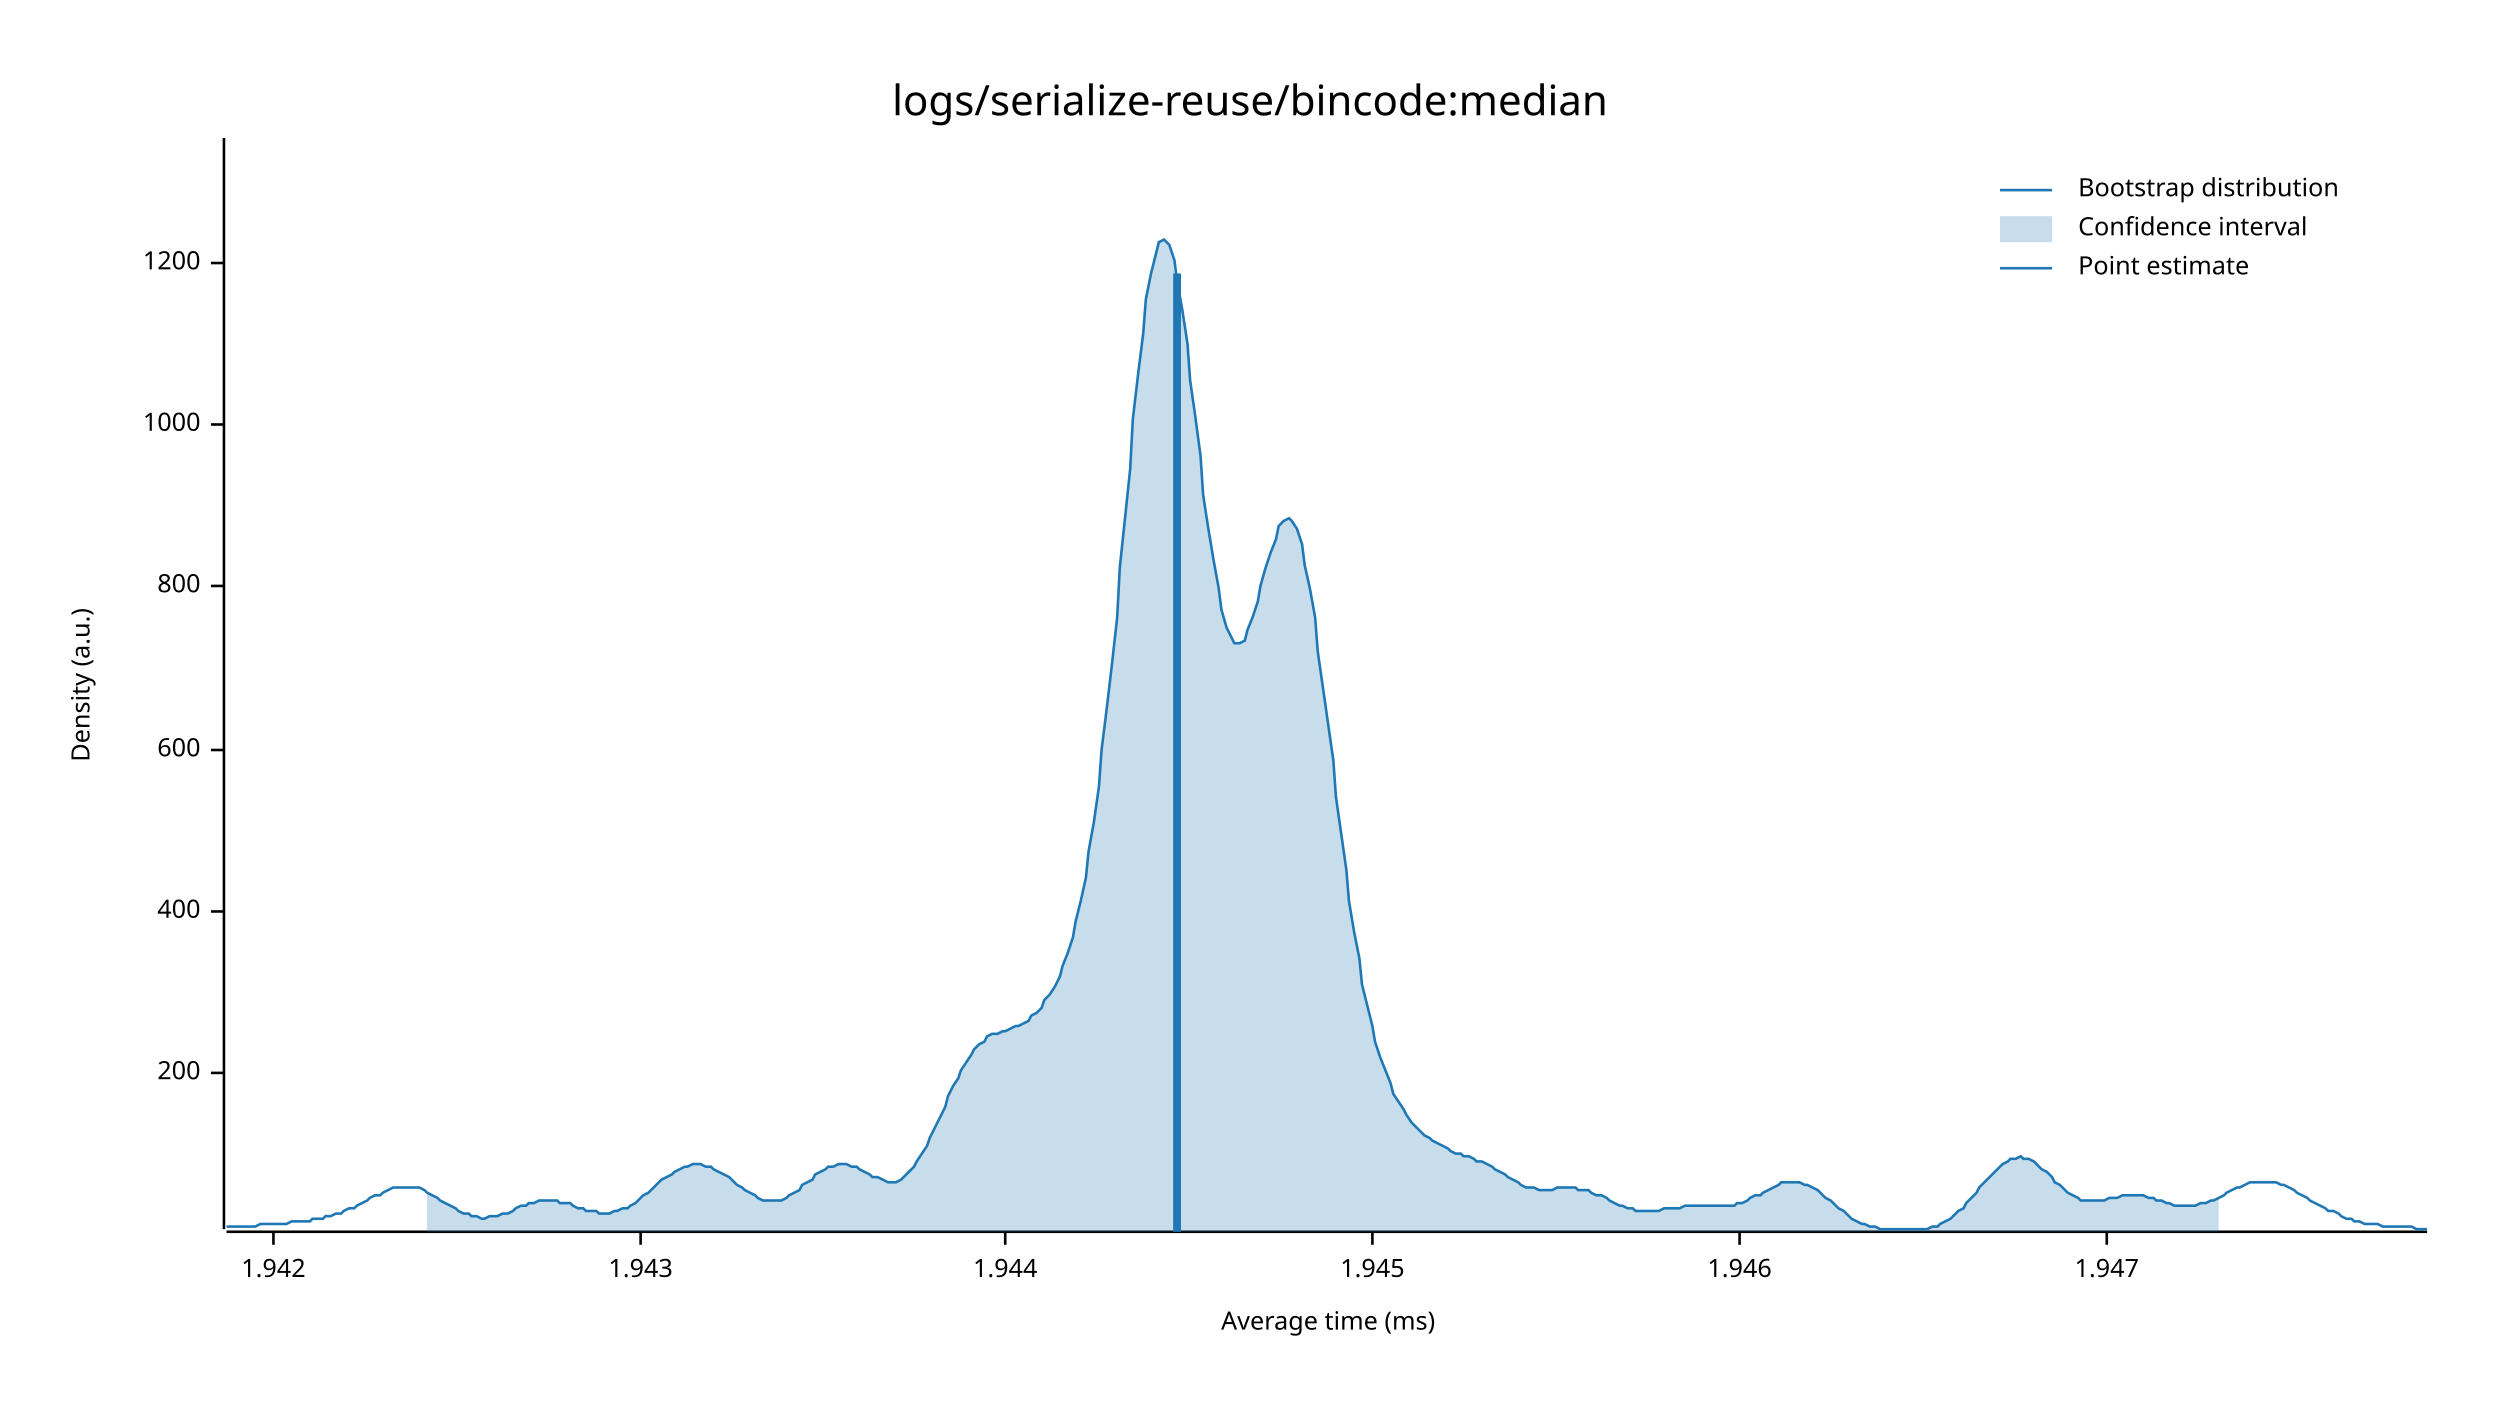
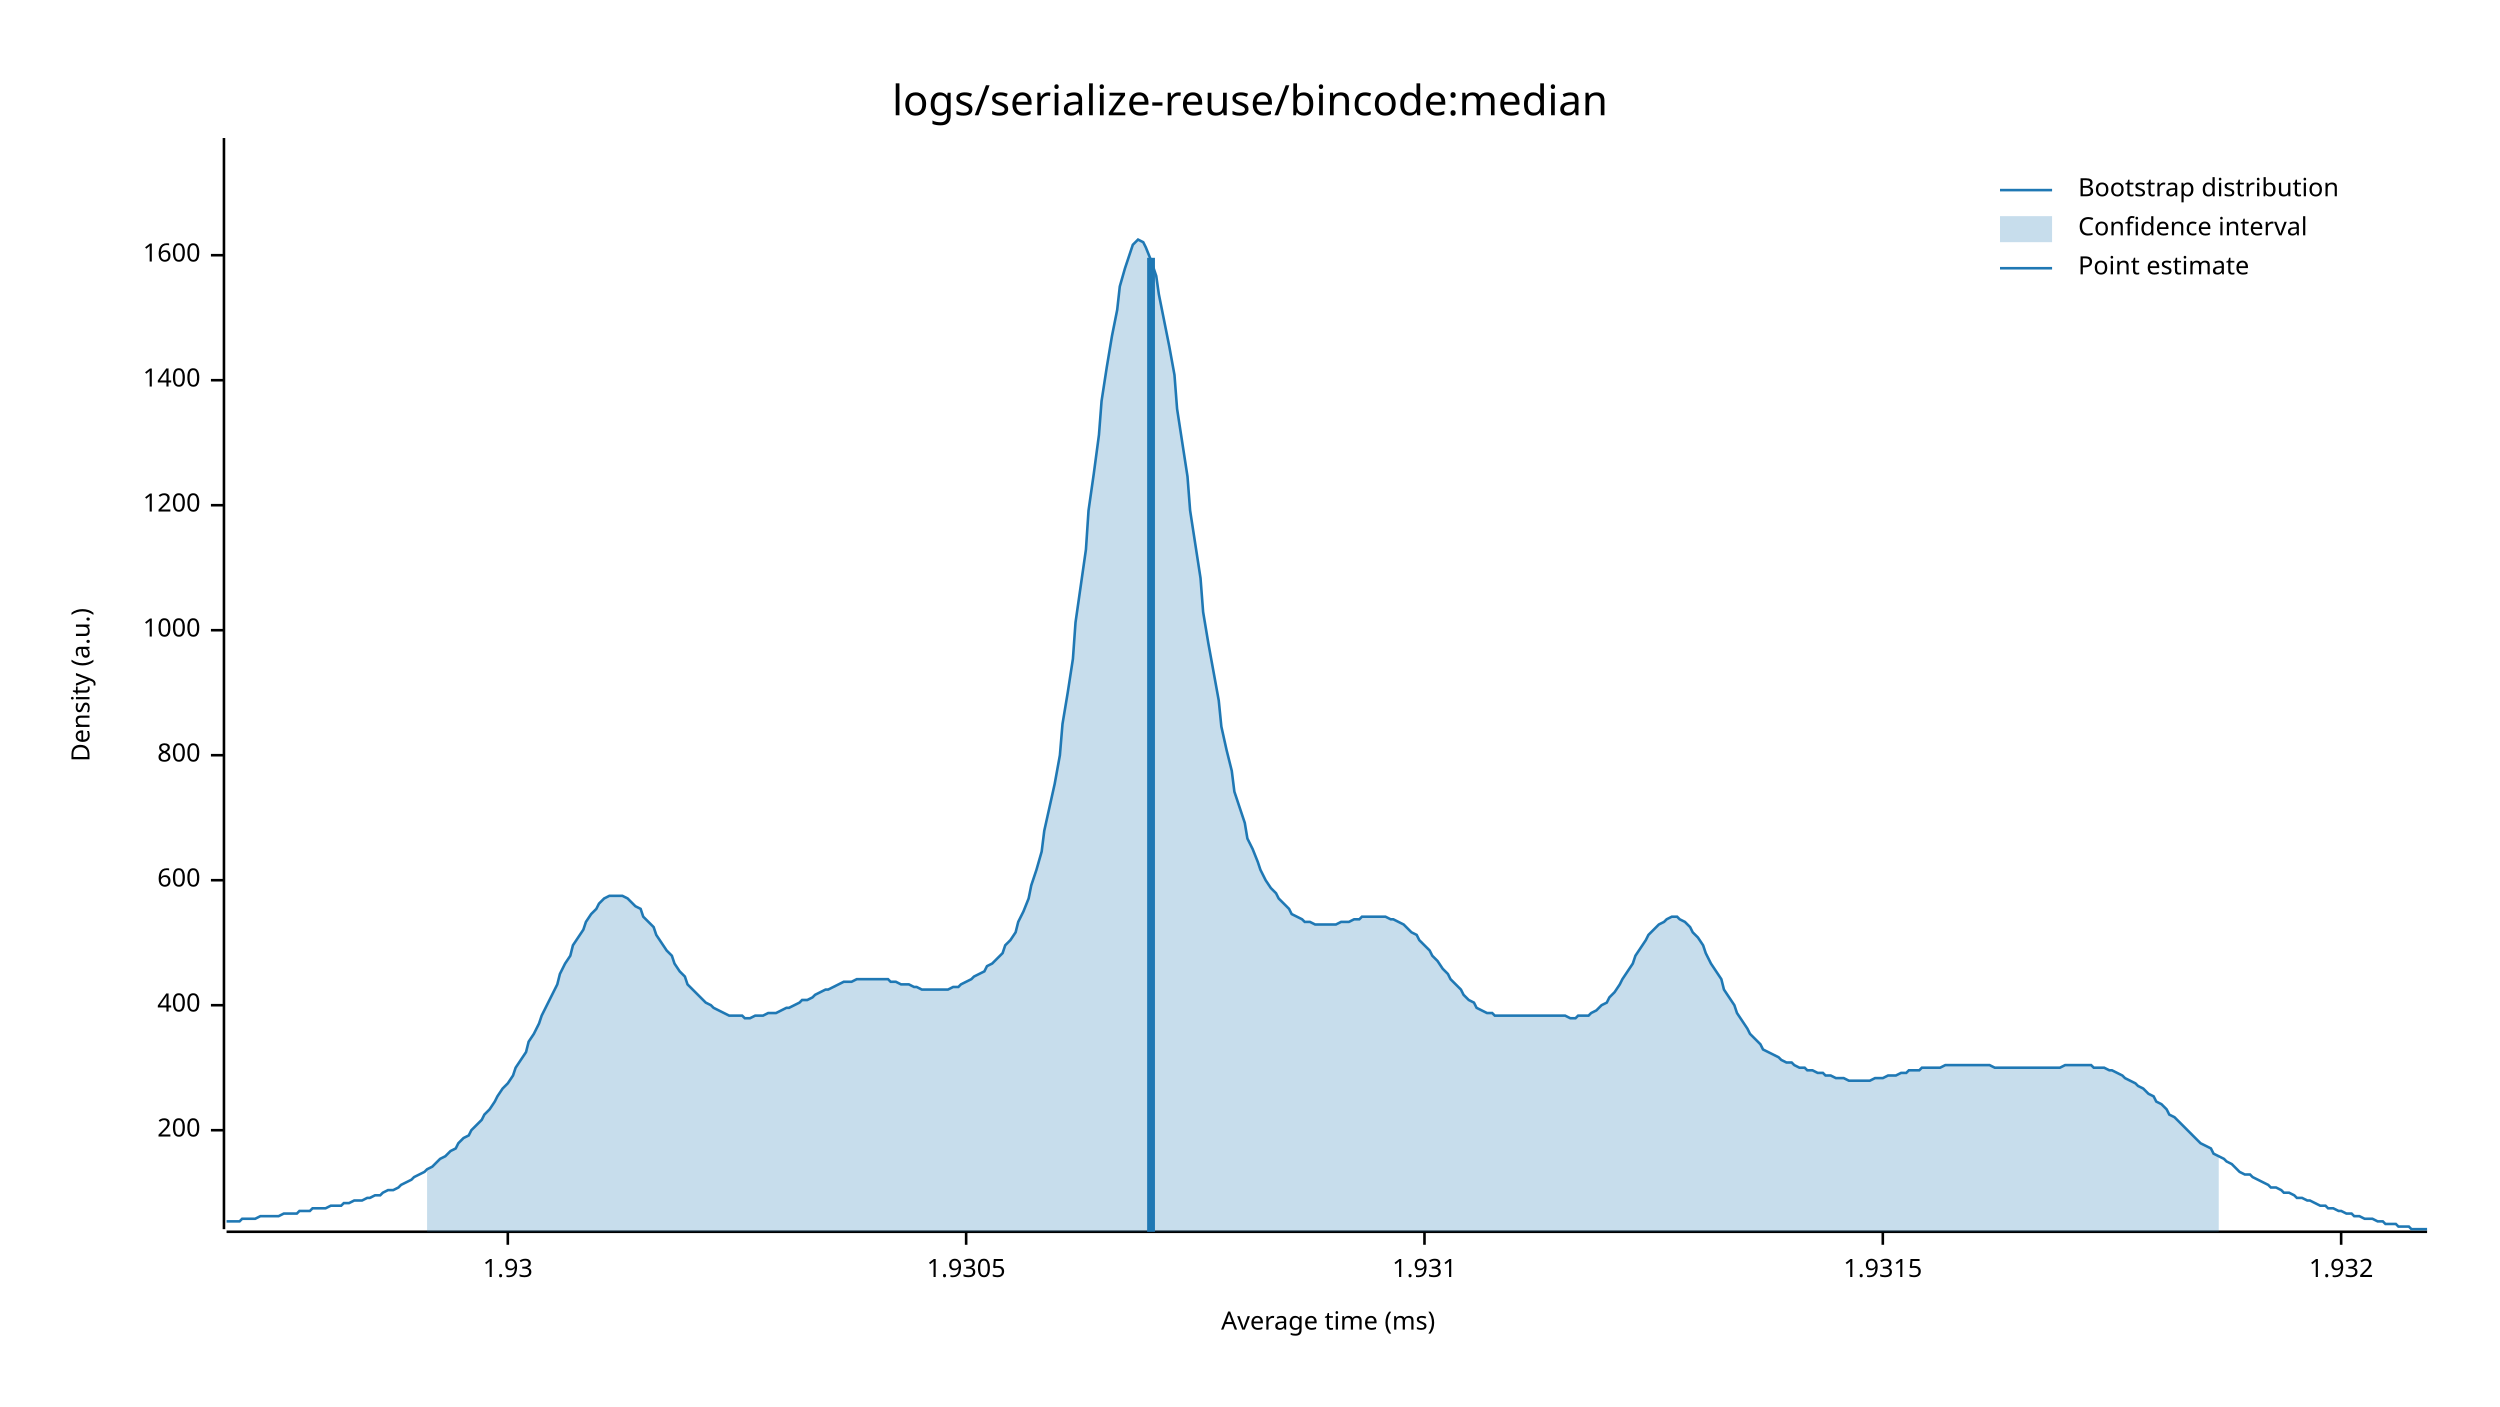
<svg xmlns="http://www.w3.org/2000/svg" style="background-color:#EEE;" width="960" height="540" viewBox="0 0 960 540">
  <text x="480" y="32" dy="0.76em" text-anchor="middle" font-family="sans-serif" font-size="16.129" opacity="1" fill="#000000">
logs/serialize-reuse/bincode:median
</text>
  <text x="27" y="263" dy="0.76em" text-anchor="middle" font-family="sans-serif" font-size="9.677" opacity="1" fill="#000000" transform="rotate(270, 27, 263)">
Density (a.u.)
</text>
  <text x="510" y="513" dy="-0.5ex" text-anchor="middle" font-family="sans-serif" font-size="9.677" opacity="1" fill="#000000">
Average time (ms)
</text>
  <polyline fill="none" opacity="1" stroke="#000000" stroke-width="1" points="86,53 86,472 " />
-   <text x="77" y="412" dy="0.5ex" text-anchor="end" font-family="sans-serif" font-size="9.677" opacity="1" fill="#000000">
+   <text x="77" y="434" dy="0.5ex" text-anchor="end" font-family="sans-serif" font-size="9.677" opacity="1" fill="#000000">
200
</text>
-   <polyline fill="none" opacity="1" stroke="#000000" stroke-width="1" points="81,412 86,412 " />
-   <text x="77" y="350" dy="0.5ex" text-anchor="end" font-family="sans-serif" font-size="9.677" opacity="1" fill="#000000">
+   <polyline fill="none" opacity="1" stroke="#000000" stroke-width="1" points="81,434 86,434 " />
+   <text x="77" y="386" dy="0.5ex" text-anchor="end" font-family="sans-serif" font-size="9.677" opacity="1" fill="#000000">
400
</text>
-   <polyline fill="none" opacity="1" stroke="#000000" stroke-width="1" points="81,350 86,350 " />
-   <text x="77" y="288" dy="0.5ex" text-anchor="end" font-family="sans-serif" font-size="9.677" opacity="1" fill="#000000">
+   <polyline fill="none" opacity="1" stroke="#000000" stroke-width="1" points="81,386 86,386 " />
+   <text x="77" y="338" dy="0.5ex" text-anchor="end" font-family="sans-serif" font-size="9.677" opacity="1" fill="#000000">
600
</text>
-   <polyline fill="none" opacity="1" stroke="#000000" stroke-width="1" points="81,288 86,288 " />
-   <text x="77" y="225" dy="0.5ex" text-anchor="end" font-family="sans-serif" font-size="9.677" opacity="1" fill="#000000">
+   <polyline fill="none" opacity="1" stroke="#000000" stroke-width="1" points="81,338 86,338 " />
+   <text x="77" y="290" dy="0.5ex" text-anchor="end" font-family="sans-serif" font-size="9.677" opacity="1" fill="#000000">
800
</text>
-   <polyline fill="none" opacity="1" stroke="#000000" stroke-width="1" points="81,225 86,225 " />
-   <text x="77" y="163" dy="0.5ex" text-anchor="end" font-family="sans-serif" font-size="9.677" opacity="1" fill="#000000">
+   <polyline fill="none" opacity="1" stroke="#000000" stroke-width="1" points="81,290 86,290 " />
+   <text x="77" y="242" dy="0.5ex" text-anchor="end" font-family="sans-serif" font-size="9.677" opacity="1" fill="#000000">
1000
</text>
-   <polyline fill="none" opacity="1" stroke="#000000" stroke-width="1" points="81,163 86,163 " />
-   <text x="77" y="101" dy="0.5ex" text-anchor="end" font-family="sans-serif" font-size="9.677" opacity="1" fill="#000000">
+   <polyline fill="none" opacity="1" stroke="#000000" stroke-width="1" points="81,242 86,242 " />
+   <text x="77" y="194" dy="0.5ex" text-anchor="end" font-family="sans-serif" font-size="9.677" opacity="1" fill="#000000">
1200
</text>
-   <polyline fill="none" opacity="1" stroke="#000000" stroke-width="1" points="81,101 86,101 " />
+   <polyline fill="none" opacity="1" stroke="#000000" stroke-width="1" points="81,194 86,194 " />
+   <text x="77" y="146" dy="0.5ex" text-anchor="end" font-family="sans-serif" font-size="9.677" opacity="1" fill="#000000">
+ 1400
+ </text>
+   <polyline fill="none" opacity="1" stroke="#000000" stroke-width="1" points="81,146 86,146 " />
+   <text x="77" y="98" dy="0.5ex" text-anchor="end" font-family="sans-serif" font-size="9.677" opacity="1" fill="#000000">
+ 1600
+ </text>
+   <polyline fill="none" opacity="1" stroke="#000000" stroke-width="1" points="81,98 86,98 " />
  <polyline fill="none" opacity="1" stroke="#000000" stroke-width="1" points="87,473 932,473 " />
-   <text x="105" y="483" dy="0.76em" text-anchor="middle" font-family="sans-serif" font-size="9.677" opacity="1" fill="#000000">
- 1.942
+   <text x="195" y="483" dy="0.76em" text-anchor="middle" font-family="sans-serif" font-size="9.677" opacity="1" fill="#000000">
+ 1.93
</text>
-   <polyline fill="none" opacity="1" stroke="#000000" stroke-width="1" points="105,473 105,478 " />
-   <text x="246" y="483" dy="0.76em" text-anchor="middle" font-family="sans-serif" font-size="9.677" opacity="1" fill="#000000">
- 1.943
+   <polyline fill="none" opacity="1" stroke="#000000" stroke-width="1" points="195,473 195,478 " />
+   <text x="371" y="483" dy="0.76em" text-anchor="middle" font-family="sans-serif" font-size="9.677" opacity="1" fill="#000000">
+ 1.9305
</text>
-   <polyline fill="none" opacity="1" stroke="#000000" stroke-width="1" points="246,473 246,478 " />
-   <text x="386" y="483" dy="0.76em" text-anchor="middle" font-family="sans-serif" font-size="9.677" opacity="1" fill="#000000">
- 1.944
+   <polyline fill="none" opacity="1" stroke="#000000" stroke-width="1" points="371,473 371,478 " />
+   <text x="547" y="483" dy="0.76em" text-anchor="middle" font-family="sans-serif" font-size="9.677" opacity="1" fill="#000000">
+ 1.931
</text>
-   <polyline fill="none" opacity="1" stroke="#000000" stroke-width="1" points="386,473 386,478 " />
-   <text x="527" y="483" dy="0.76em" text-anchor="middle" font-family="sans-serif" font-size="9.677" opacity="1" fill="#000000">
- 1.945
+   <polyline fill="none" opacity="1" stroke="#000000" stroke-width="1" points="547,473 547,478 " />
+   <text x="723" y="483" dy="0.76em" text-anchor="middle" font-family="sans-serif" font-size="9.677" opacity="1" fill="#000000">
+ 1.9315
</text>
-   <polyline fill="none" opacity="1" stroke="#000000" stroke-width="1" points="527,473 527,478 " />
-   <text x="668" y="483" dy="0.76em" text-anchor="middle" font-family="sans-serif" font-size="9.677" opacity="1" fill="#000000">
- 1.946
+   <polyline fill="none" opacity="1" stroke="#000000" stroke-width="1" points="723,473 723,478 " />
+   <text x="899" y="483" dy="0.76em" text-anchor="middle" font-family="sans-serif" font-size="9.677" opacity="1" fill="#000000">
+ 1.932
</text>
-   <polyline fill="none" opacity="1" stroke="#000000" stroke-width="1" points="668,473 668,478 " />
-   <text x="809" y="483" dy="0.76em" text-anchor="middle" font-family="sans-serif" font-size="9.677" opacity="1" fill="#000000">
- 1.947
- </text>
-   <polyline fill="none" opacity="1" stroke="#000000" stroke-width="1" points="809,473 809,478 " />
-   <polyline fill="none" opacity="1" stroke="#1F78B4" stroke-width="1" points="87,471 88,471 90,471 92,471 93,471 95,471 97,471 98,471 100,470 102,470 103,470 105,470 107,470 109,470 110,470 112,469 114,469 115,469 117,469 119,469 120,468 122,468 124,468 125,467 127,467 129,466 131,466 132,465 134,464 136,464 137,463 139,462 141,461 142,460 144,459 146,459 147,458 149,457 151,456 153,456 154,456 156,456 158,456 159,456 161,456 163,457 164,458 166,459 168,460 169,461 171,462 173,463 175,464 176,465 178,466 180,466 181,467 183,467 185,468 186,468 188,467 190,467 191,467 193,466 195,466 197,465 198,464 200,463 202,463 203,462 205,462 207,461 208,461 210,461 212,461 214,461 215,462 217,462 219,462 220,463 222,464 224,464 225,465 227,465 229,465 230,466 232,466 234,466 236,465 237,465 239,464 241,464 242,463 244,462 246,460 247,459 249,458 251,456 252,455 254,453 256,452 258,451 259,450 261,449 263,448 264,448 266,447 268,447 269,447 271,448 273,448 274,449 276,450 278,451 280,452 281,453 283,455 285,456 286,457 288,458 290,459 291,460 293,461 295,461 296,461 298,461 300,461 302,460 303,459 305,458 307,457 308,455 310,454 312,453 313,451 315,450 317,449 318,448 320,448 322,447 324,447 325,447 327,448 329,448 330,449 332,450 334,451 335,452 337,452 339,453 341,454 342,454 344,454 346,453 347,452 349,450 351,448 352,446 354,443 356,440 357,437 359,433 361,429 363,425 364,421 366,417 368,414 369,411 371,408 373,405 374,403 376,401 378,400 379,398 381,397 383,397 385,396 386,396 388,395 390,394 391,394 393,393 395,392 396,390 398,389 400,387 401,384 403,382 405,379 407,375 408,371 410,366 412,360 413,354 415,346 417,337 418,327 420,316 422,302 423,288 425,272 427,255 429,237 430,218 432,199 434,180 435,161 437,144 439,128 440,115 442,105 444,97 445,93 447,92 449,94 451,100 452,108 454,119 456,132 457,146 459,160 461,175 462,190 464,203 466,215 468,226 469,234 471,241 473,245 474,247 476,247 478,246 479,242 481,237 483,231 484,225 486,218 488,212 490,207 491,202 493,200 495,199 496,200 498,203 500,209 501,217 503,226 505,237 506,250 508,264 510,278 512,292 513,306 515,320 517,334 518,346 520,358 522,368 523,378 525,386 527,394 528,400 530,406 532,411 534,416 535,420 537,423 539,426 540,428 542,431 544,433 545,434 547,436 549,437 550,438 552,439 554,440 556,441 557,442 559,443 561,443 562,444 564,444 566,445 567,446 569,446 571,447 573,448 574,449 576,450 578,451 579,452 581,453 583,454 584,455 586,456 588,456 589,456 591,457 593,457 595,457 596,457 598,456 600,456 601,456 603,456 605,456 606,457 608,457 610,457 611,458 613,459 615,459 617,460 618,461 620,462 622,463 623,463 625,464 627,464 628,465 630,465 632,465 633,465 635,465 637,465 639,464 640,464 642,464 644,464 645,464 647,463 649,463 650,463 652,463 654,463 655,463 657,463 659,463 661,463 662,463 664,463 666,463 667,462 669,462 671,461 672,460 674,459 676,459 677,458 679,457 681,456 683,455 684,454 686,454 688,454 689,454 691,454 693,455 694,455 696,456 698,457 700,459 701,460 703,461 705,463 706,464 708,465 710,467 711,468 713,469 715,470 716,470 718,471 720,471 722,472 723,472 725,472 727,472 728,472 730,472 732,472 733,472 735,472 737,472 738,472 740,472 742,471 744,471 745,470 747,469 749,468 750,467 752,465 754,464 755,462 757,460 759,458 760,456 762,454 764,452 766,450 767,449 769,447 771,446 772,445 774,445 776,444 777,445 779,445 781,446 782,447 784,449 786,450 788,452 789,454 791,455 793,457 794,458 796,459 798,460 799,461 801,461 803,461 804,461 806,461 808,461 810,460 811,460 813,460 815,459 816,459 818,459 820,459 821,459 823,459 825,460 827,460 828,461 830,461 832,462 833,462 835,463 837,463 838,463 840,463 842,463 843,463 845,462 847,462 849,461 850,461 852,460 854,459 855,458 857,457 859,456 860,456 862,455 864,454 865,454 867,454 869,454 871,454 872,454 874,454 876,455 877,455 879,456 881,457 882,458 884,459 886,460 887,461 889,462 891,463 893,464 894,465 896,465 898,466 899,467 901,468 903,468 904,469 906,469 908,470 909,470 911,470 913,470 915,471 916,471 918,471 920,471 921,471 923,471 925,471 926,471 928,472 930,472 932,472 " />
-   <polygon opacity="0.25" fill="#1F78B4" points="164,458 166,459 168,460 169,461 171,462 173,463 175,464 176,465 178,466 180,466 181,467 183,467 185,468 186,468 188,467 190,467 191,467 193,466 195,466 197,465 198,464 200,463 202,463 203,462 205,462 207,461 208,461 210,461 212,461 214,461 215,462 217,462 219,462 220,463 222,464 224,464 225,465 227,465 229,465 230,466 232,466 234,466 236,465 237,465 239,464 241,464 242,463 244,462 246,460 247,459 249,458 251,456 252,455 254,453 256,452 258,451 259,450 261,449 263,448 264,448 266,447 268,447 269,447 271,448 273,448 274,449 276,450 278,451 280,452 281,453 283,455 285,456 286,457 288,458 290,459 291,460 293,461 295,461 296,461 298,461 300,461 302,460 303,459 305,458 307,457 308,455 310,454 312,453 313,451 315,450 317,449 318,448 320,448 322,447 324,447 325,447 327,448 329,448 330,449 332,450 334,451 335,452 337,452 339,453 341,454 342,454 344,454 346,453 347,452 349,450 351,448 352,446 354,443 356,440 357,437 359,433 361,429 363,425 364,421 366,417 368,414 369,411 371,408 373,405 374,403 376,401 378,400 379,398 381,397 383,397 385,396 386,396 388,395 390,394 391,394 393,393 395,392 396,390 398,389 400,387 401,384 403,382 405,379 407,375 408,371 410,366 412,360 413,354 415,346 417,337 418,327 420,316 422,302 423,288 425,272 427,255 429,237 430,218 432,199 434,180 435,161 437,144 439,128 440,115 442,105 444,97 445,93 447,92 449,94 451,100 452,108 454,119 456,132 457,146 459,160 461,175 462,190 464,203 466,215 468,226 469,234 471,241 473,245 474,247 476,247 478,246 479,242 481,237 483,231 484,225 486,218 488,212 490,207 491,202 493,200 495,199 496,200 498,203 500,209 501,217 503,226 505,237 506,250 508,264 510,278 512,292 513,306 515,320 517,334 518,346 520,358 522,368 523,378 525,386 527,394 528,400 530,406 532,411 534,416 535,420 537,423 539,426 540,428 542,431 544,433 545,434 547,436 549,437 550,438 552,439 554,440 556,441 557,442 559,443 561,443 562,444 564,444 566,445 567,446 569,446 571,447 573,448 574,449 576,450 578,451 579,452 581,453 583,454 584,455 586,456 588,456 589,456 591,457 593,457 595,457 596,457 598,456 600,456 601,456 603,456 605,456 606,457 608,457 610,457 611,458 613,459 615,459 617,460 618,461 620,462 622,463 623,463 625,464 627,464 628,465 630,465 632,465 633,465 635,465 637,465 639,464 640,464 642,464 644,464 645,464 647,463 649,463 650,463 652,463 654,463 655,463 657,463 659,463 661,463 662,463 664,463 666,463 667,462 669,462 671,461 672,460 674,459 676,459 677,458 679,457 681,456 683,455 684,454 686,454 688,454 689,454 691,454 693,455 694,455 696,456 698,457 700,459 701,460 703,461 705,463 706,464 708,465 710,467 711,468 713,469 715,470 716,470 718,471 720,471 722,472 723,472 725,472 727,472 728,472 730,472 732,472 733,472 735,472 737,472 738,472 740,472 742,471 744,471 745,470 747,469 749,468 750,467 752,465 754,464 755,462 757,460 759,458 760,456 762,454 764,452 766,450 767,449 769,447 771,446 772,445 774,445 776,444 777,445 779,445 781,446 782,447 784,449 786,450 788,452 789,454 791,455 793,457 794,458 796,459 798,460 799,461 801,461 803,461 804,461 806,461 808,461 810,460 811,460 813,460 815,459 816,459 818,459 820,459 821,459 823,459 825,460 827,460 828,461 830,461 832,462 833,462 835,463 837,463 838,463 840,463 842,463 843,463 845,462 847,462 849,461 850,461 852,460 852,473 164,473 " />
-   <polyline fill="none" opacity="1" stroke="#1F78B4" stroke-width="3" points="452,473 452,105 " />
+   <polyline fill="none" opacity="1" stroke="#000000" stroke-width="1" points="899,473 899,478 " />
+   <polyline fill="none" opacity="1" stroke="#1F78B4" stroke-width="1" points="87,469 88,469 90,469 92,469 93,468 95,468 97,468 98,468 100,467 102,467 103,467 105,467 107,467 109,466 110,466 112,466 114,466 115,465 117,465 119,465 120,464 122,464 124,464 125,464 127,463 129,463 131,463 132,462 134,462 136,461 137,461 139,461 141,460 142,460 144,459 146,459 147,458 149,457 151,457 153,456 154,455 156,454 158,453 159,452 161,451 163,450 164,449 166,448 168,446 169,445 171,444 173,442 175,441 176,439 178,437 180,436 181,434 183,432 185,430 186,428 188,426 190,423 191,421 193,418 195,416 197,413 198,410 200,407 202,404 203,400 205,397 207,393 208,390 210,386 212,382 214,378 215,374 217,370 219,367 220,363 222,360 224,357 225,354 227,351 229,349 230,347 232,345 234,344 236,344 237,344 239,344 241,345 242,346 244,348 246,349 247,352 249,354 251,356 252,359 254,362 256,365 258,367 259,370 261,373 263,375 264,378 266,380 268,382 269,383 271,385 273,386 274,387 276,388 278,389 280,390 281,390 283,390 285,390 286,391 288,391 290,390 291,390 293,390 295,389 296,389 298,389 300,388 302,387 303,387 305,386 307,385 308,384 310,384 312,383 313,382 315,381 317,380 318,380 320,379 322,378 324,377 325,377 327,377 329,376 330,376 332,376 334,376 335,376 337,376 339,376 341,376 342,377 344,377 346,378 347,378 349,378 351,379 352,379 354,380 356,380 357,380 359,380 361,380 363,380 364,380 366,379 368,379 369,378 371,377 373,376 374,375 376,374 378,373 379,371 381,370 383,368 385,366 386,363 388,361 390,358 391,354 393,350 395,345 396,340 398,334 400,327 401,319 403,310 405,301 407,290 408,278 410,266 412,253 413,239 415,225 417,211 418,196 420,182 422,167 423,154 425,141 427,129 429,119 430,110 432,103 434,97 435,94 437,92 439,93 440,95 442,100 444,106 445,113 447,123 449,133 451,144 452,157 454,170 456,183 457,196 459,209 461,222 462,235 464,247 466,258 468,269 469,279 471,288 473,296 474,304 476,310 478,316 479,322 481,326 483,331 484,334 486,338 488,341 490,343 491,345 493,347 495,349 496,351 498,352 500,353 501,354 503,354 505,355 506,355 508,355 510,355 512,355 513,355 515,354 517,354 518,354 520,353 522,353 523,352 525,352 527,352 528,352 530,352 532,352 534,353 535,353 537,354 539,355 540,356 542,358 544,359 545,361 547,363 549,365 550,367 552,369 554,372 556,374 557,376 559,378 561,380 562,382 564,384 566,385 567,387 569,388 571,389 573,389 574,390 576,390 578,390 579,390 581,390 583,390 584,390 586,390 588,390 589,390 591,390 593,390 595,390 596,390 598,390 600,390 601,390 603,391 605,391 606,390 608,390 610,390 611,389 613,388 615,386 617,385 618,383 620,381 622,378 623,376 625,373 627,370 628,367 630,364 632,361 633,359 635,357 637,355 639,354 640,353 642,352 644,352 645,353 647,354 649,356 650,358 652,360 654,363 655,366 657,370 659,373 661,376 662,380 664,383 666,386 667,389 669,392 671,395 672,397 674,399 676,401 677,403 679,404 681,405 683,406 684,407 686,408 688,408 689,409 691,410 693,410 694,411 696,411 698,412 700,412 701,413 703,413 705,414 706,414 708,414 710,415 711,415 713,415 715,415 716,415 718,415 720,414 722,414 723,414 725,413 727,413 728,413 730,412 732,412 733,411 735,411 737,411 738,410 740,410 742,410 744,410 745,410 747,409 749,409 750,409 752,409 754,409 755,409 757,409 759,409 760,409 762,409 764,409 766,410 767,410 769,410 771,410 772,410 774,410 776,410 777,410 779,410 781,410 782,410 784,410 786,410 788,410 789,410 791,410 793,409 794,409 796,409 798,409 799,409 801,409 803,409 804,410 806,410 808,410 810,411 811,411 813,412 815,413 816,414 818,415 820,416 821,417 823,418 825,420 827,421 828,423 830,424 832,426 833,428 835,429 837,431 838,432 840,434 842,436 843,437 845,439 847,440 849,441 850,443 852,444 854,445 855,446 857,447 859,449 860,450 862,451 864,451 865,452 867,453 869,454 871,455 872,456 874,456 876,457 877,458 879,458 881,459 882,460 884,460 886,461 887,461 889,462 891,463 893,463 894,464 896,464 898,465 899,465 901,466 903,466 904,467 906,467 908,468 909,468 911,468 913,469 915,469 916,470 918,470 920,470 921,471 923,471 925,471 926,472 928,472 930,472 932,472 " />
+   <polygon opacity="0.25" fill="#1F78B4" points="164,449 166,448 168,446 169,445 171,444 173,442 175,441 176,439 178,437 180,436 181,434 183,432 185,430 186,428 188,426 190,423 191,421 193,418 195,416 197,413 198,410 200,407 202,404 203,400 205,397 207,393 208,390 210,386 212,382 214,378 215,374 217,370 219,367 220,363 222,360 224,357 225,354 227,351 229,349 230,347 232,345 234,344 236,344 237,344 239,344 241,345 242,346 244,348 246,349 247,352 249,354 251,356 252,359 254,362 256,365 258,367 259,370 261,373 263,375 264,378 266,380 268,382 269,383 271,385 273,386 274,387 276,388 278,389 280,390 281,390 283,390 285,390 286,391 288,391 290,390 291,390 293,390 295,389 296,389 298,389 300,388 302,387 303,387 305,386 307,385 308,384 310,384 312,383 313,382 315,381 317,380 318,380 320,379 322,378 324,377 325,377 327,377 329,376 330,376 332,376 334,376 335,376 337,376 339,376 341,376 342,377 344,377 346,378 347,378 349,378 351,379 352,379 354,380 356,380 357,380 359,380 361,380 363,380 364,380 366,379 368,379 369,378 371,377 373,376 374,375 376,374 378,373 379,371 381,370 383,368 385,366 386,363 388,361 390,358 391,354 393,350 395,345 396,340 398,334 400,327 401,319 403,310 405,301 407,290 408,278 410,266 412,253 413,239 415,225 417,211 418,196 420,182 422,167 423,154 425,141 427,129 429,119 430,110 432,103 434,97 435,94 437,92 439,93 440,95 442,100 444,106 445,113 447,123 449,133 451,144 452,157 454,170 456,183 457,196 459,209 461,222 462,235 464,247 466,258 468,269 469,279 471,288 473,296 474,304 476,310 478,316 479,322 481,326 483,331 484,334 486,338 488,341 490,343 491,345 493,347 495,349 496,351 498,352 500,353 501,354 503,354 505,355 506,355 508,355 510,355 512,355 513,355 515,354 517,354 518,354 520,353 522,353 523,352 525,352 527,352 528,352 530,352 532,352 534,353 535,353 537,354 539,355 540,356 542,358 544,359 545,361 547,363 549,365 550,367 552,369 554,372 556,374 557,376 559,378 561,380 562,382 564,384 566,385 567,387 569,388 571,389 573,389 574,390 576,390 578,390 579,390 581,390 583,390 584,390 586,390 588,390 589,390 591,390 593,390 595,390 596,390 598,390 600,390 601,390 603,391 605,391 606,390 608,390 610,390 611,389 613,388 615,386 617,385 618,383 620,381 622,378 623,376 625,373 627,370 628,367 630,364 632,361 633,359 635,357 637,355 639,354 640,353 642,352 644,352 645,353 647,354 649,356 650,358 652,360 654,363 655,366 657,370 659,373 661,376 662,380 664,383 666,386 667,389 669,392 671,395 672,397 674,399 676,401 677,403 679,404 681,405 683,406 684,407 686,408 688,408 689,409 691,410 693,410 694,411 696,411 698,412 700,412 701,413 703,413 705,414 706,414 708,414 710,415 711,415 713,415 715,415 716,415 718,415 720,414 722,414 723,414 725,413 727,413 728,413 730,412 732,412 733,411 735,411 737,411 738,410 740,410 742,410 744,410 745,410 747,409 749,409 750,409 752,409 754,409 755,409 757,409 759,409 760,409 762,409 764,409 766,410 767,410 769,410 771,410 772,410 774,410 776,410 777,410 779,410 781,410 782,410 784,410 786,410 788,410 789,410 791,410 793,409 794,409 796,409 798,409 799,409 801,409 803,409 804,410 806,410 808,410 810,411 811,411 813,412 815,413 816,414 818,415 820,416 821,417 823,418 825,420 827,421 828,423 830,424 832,426 833,428 835,429 837,431 838,432 840,434 842,436 843,437 845,439 847,440 849,441 850,443 852,444 852,473 164,473 " />
+   <polyline fill="none" opacity="1" stroke="#1F78B4" stroke-width="3" points="442,473 442,99 " />
  <text x="798" y="68" dy="0.76em" text-anchor="start" font-family="sans-serif" font-size="9.677" opacity="1" fill="#000000">
Bootstrap distribution
</text>
  <text x="798" y="83" dy="0.76em" text-anchor="start" font-family="sans-serif" font-size="9.677" opacity="1" fill="#000000">
Confidence interval
</text>
  <text x="798" y="98" dy="0.76em" text-anchor="start" font-family="sans-serif" font-size="9.677" opacity="1" fill="#000000">
Point estimate
</text>
  <polyline fill="none" opacity="1" stroke="#1F78B4" stroke-width="1" points="768,73 788,73 " />
  <rect x="768" y="83" width="20" height="10" opacity="0.25" fill="#1F78B4" stroke="none" />
  <polyline fill="none" opacity="1" stroke="#1F78B4" stroke-width="1" points="768,103 788,103 " />
</svg>
